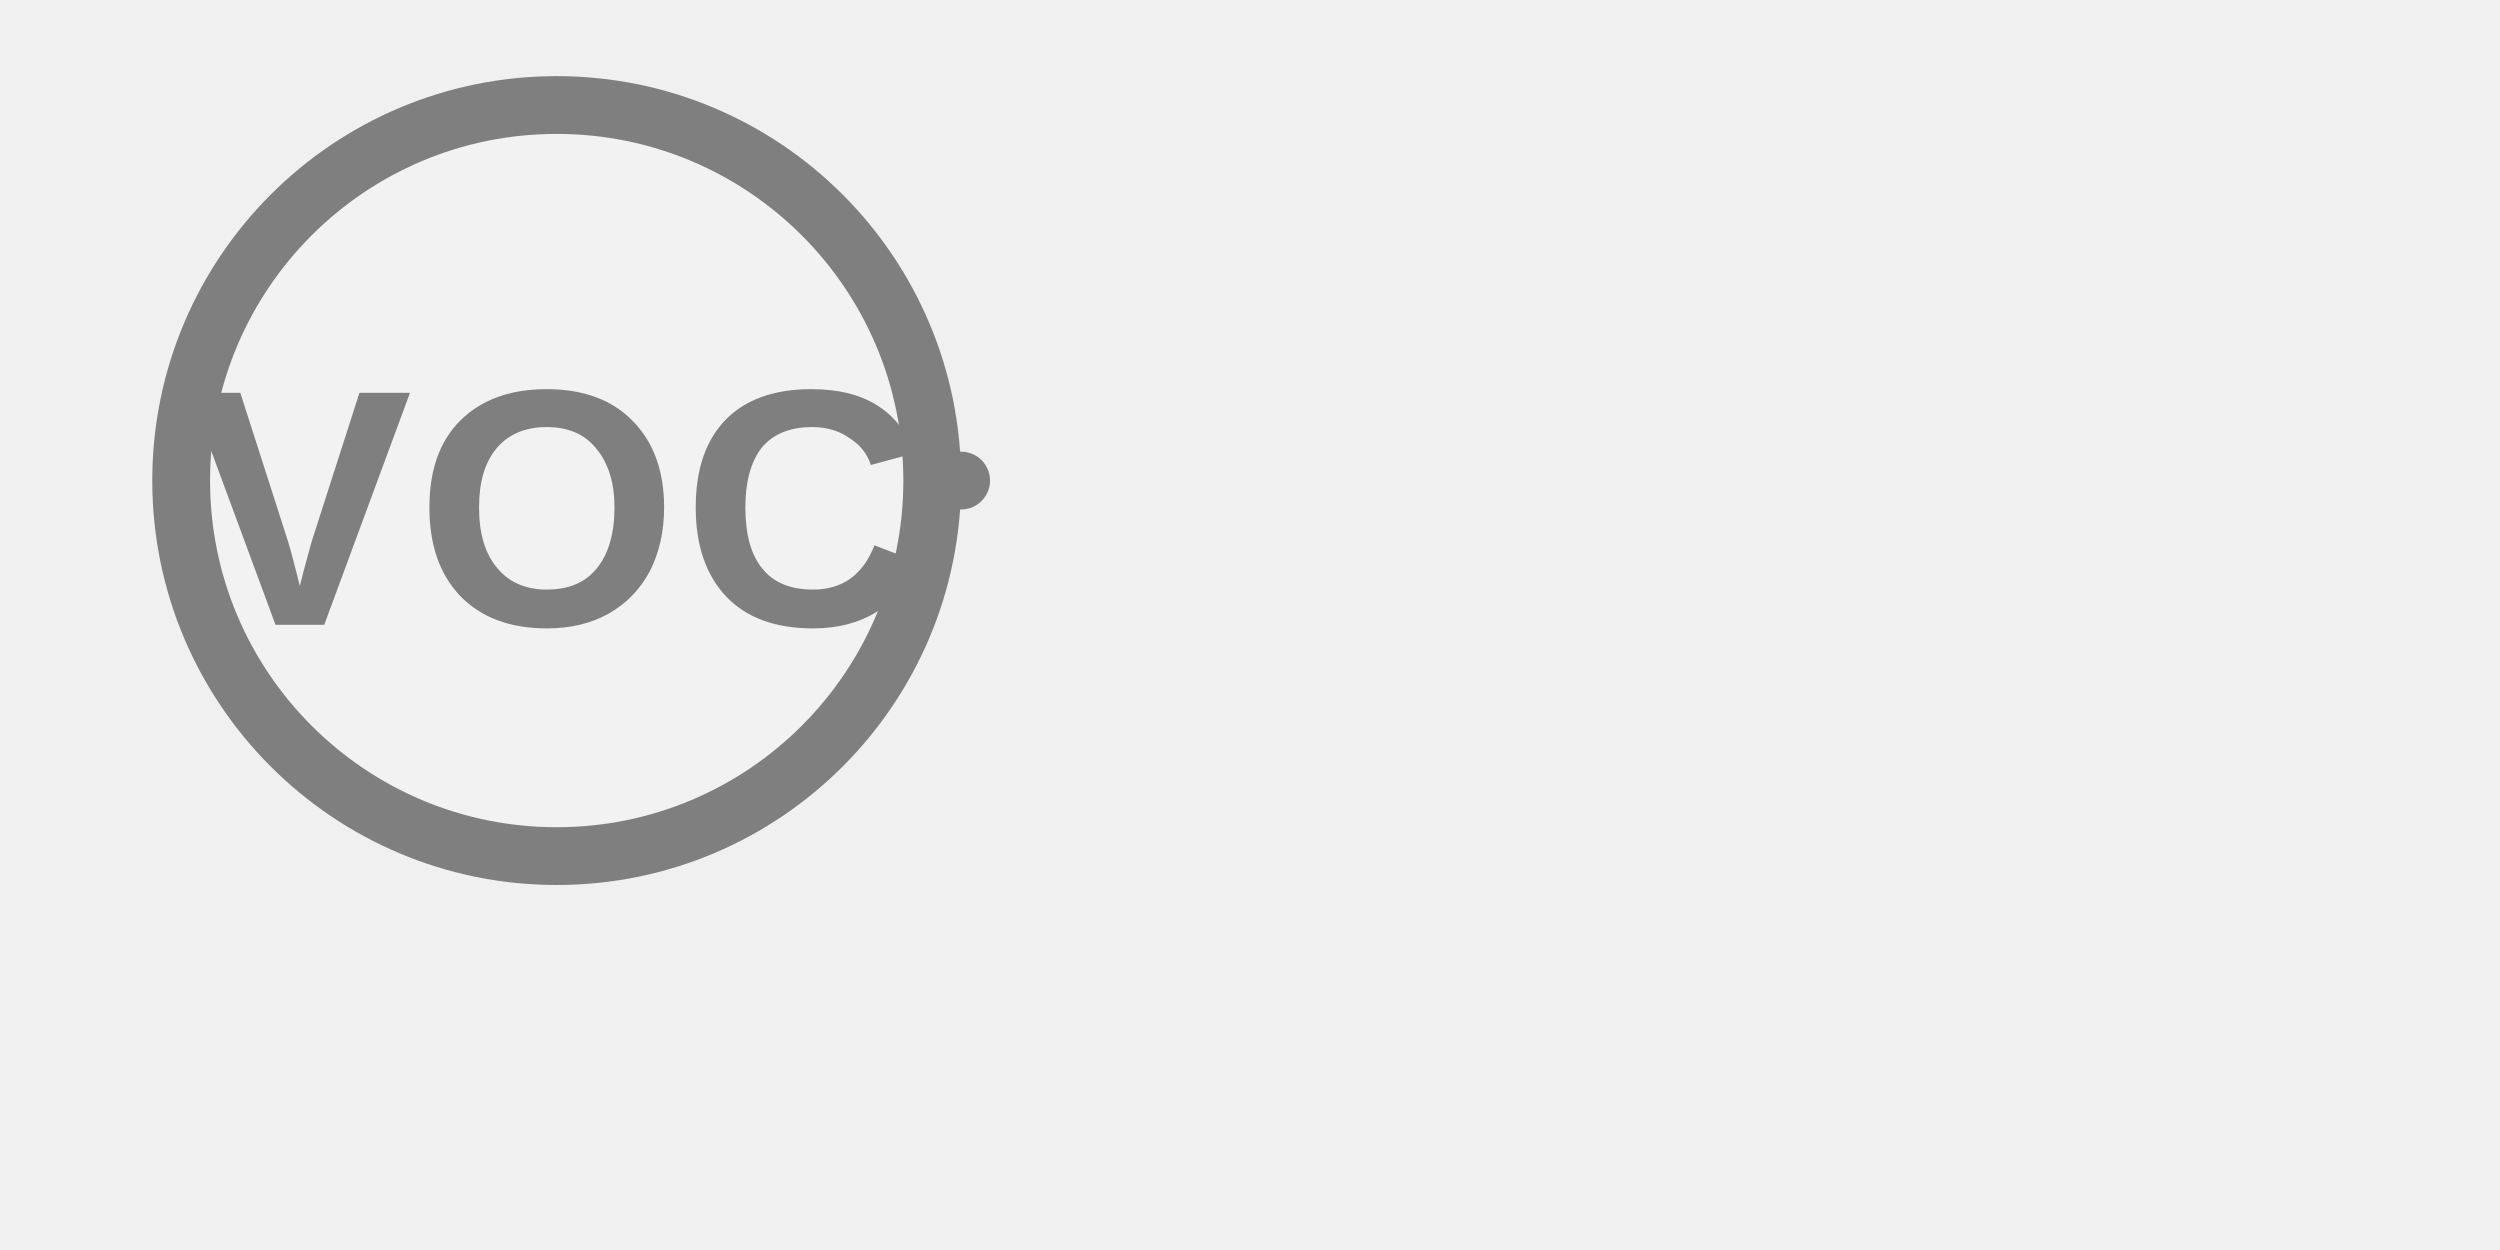
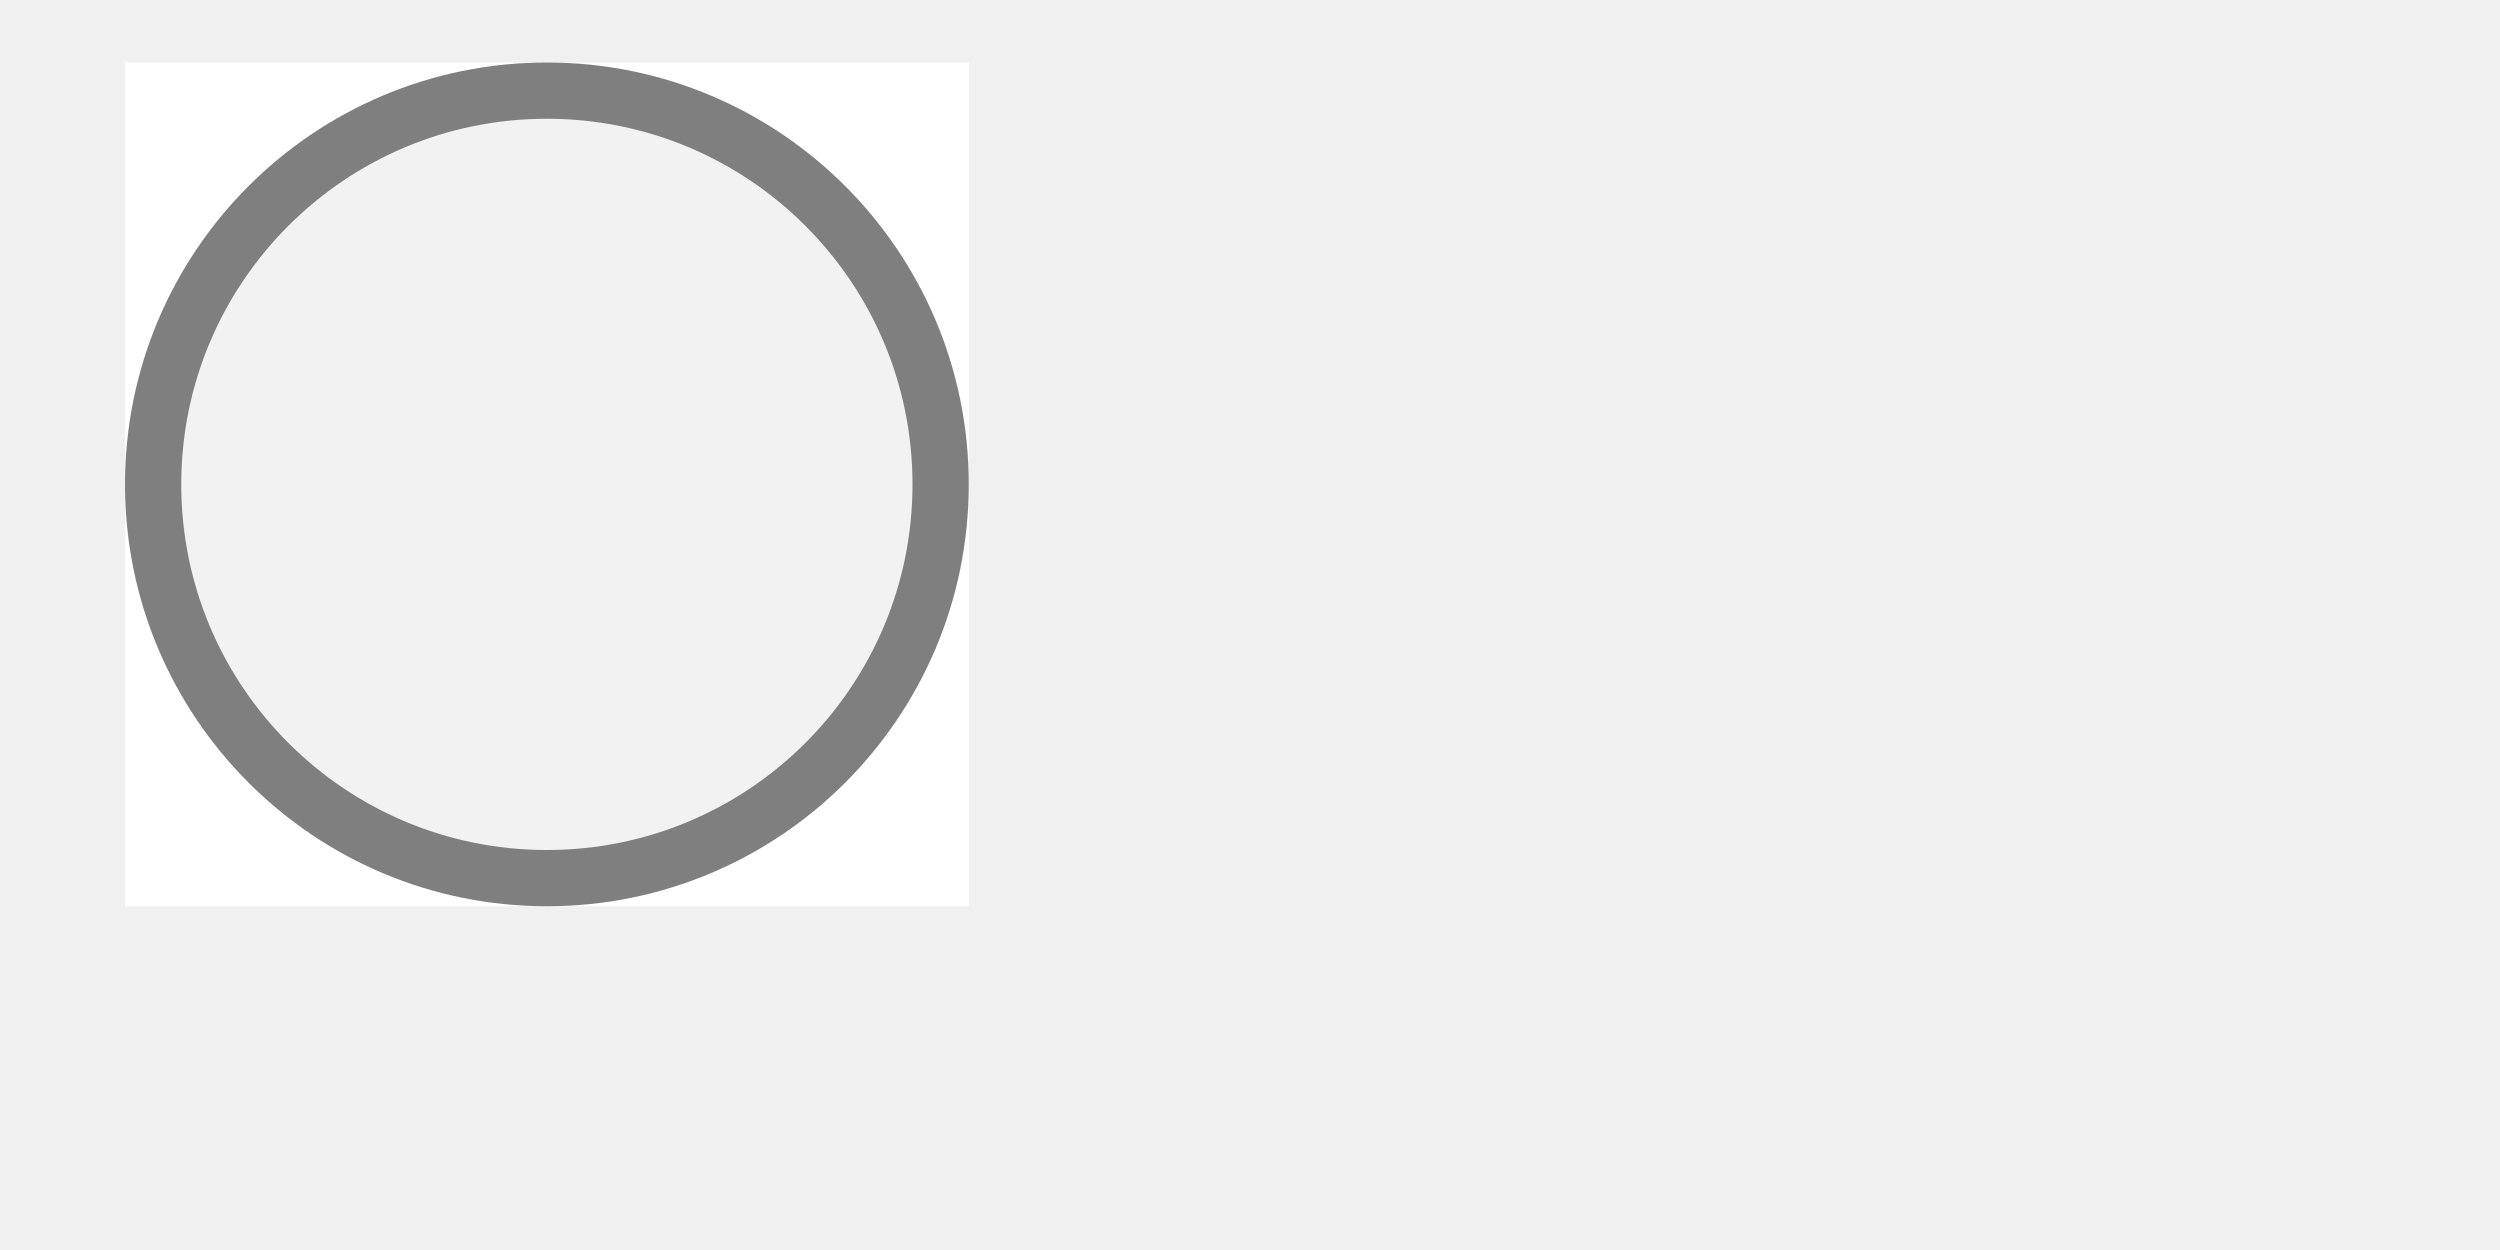
<svg xmlns="http://www.w3.org/2000/svg" width="40" height="20" viewBox="0 0 40 20" preserveAspectRatio="xMidYMid meet">
-   <g transform="translate(20.000 10.000) rotate(0) scale(0.9244) translate(-20.000 -10.000)">
-     <line x1="14.5" y1="7.5" x2="15" y2="7.5" stroke="#7f7f7f" stroke-width="1" stroke-linecap="round" />
-     <circle cx="8" cy="7.5" r="6.5" fill="#f2f2f2" stroke="#7f7f7f" stroke-width="1" />
-     <text x="8" y="8.334" fill="#7f7f7f" font-family="Arial, Helvetica, sans-serif" font-size="5.85px" font-style="normal" font-weight="600" letter-spacing="0.01em" text-anchor="middle" dominant-baseline="middle">VOC</text>
+   <g transform="translate(20.000 10.000) rotate(0) scale(0.9) translate(-20.000 -10.000)">
+     <rect x="0" y="0" width="15" height="15" fill="#ffffff" />
+     <circle cx="7.5" cy="7.5" r="7" fill="#f2f2f2" stroke="#7f7f7f" stroke-width="1" />
  </g>
</svg>
